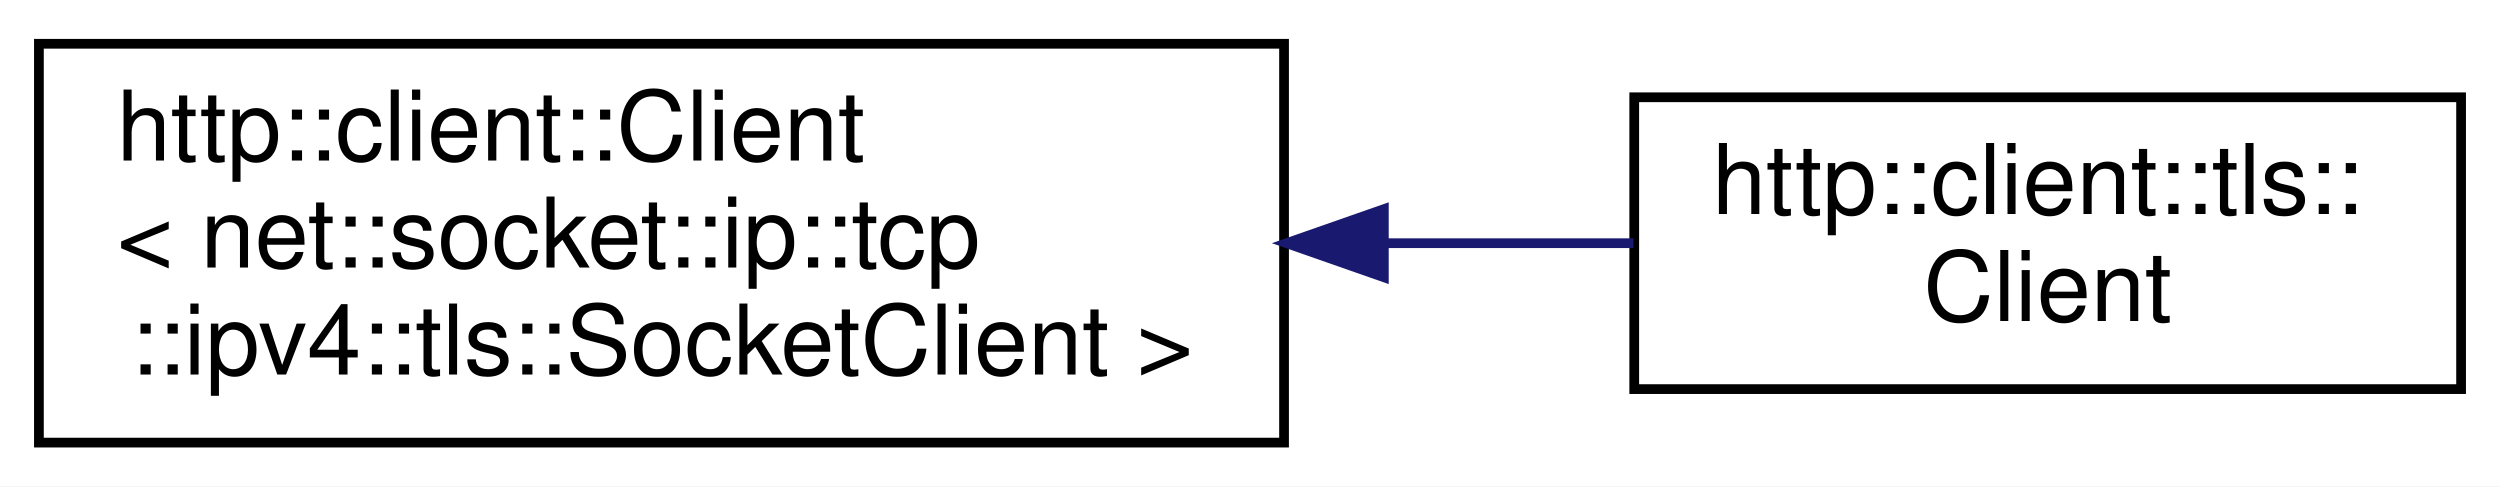
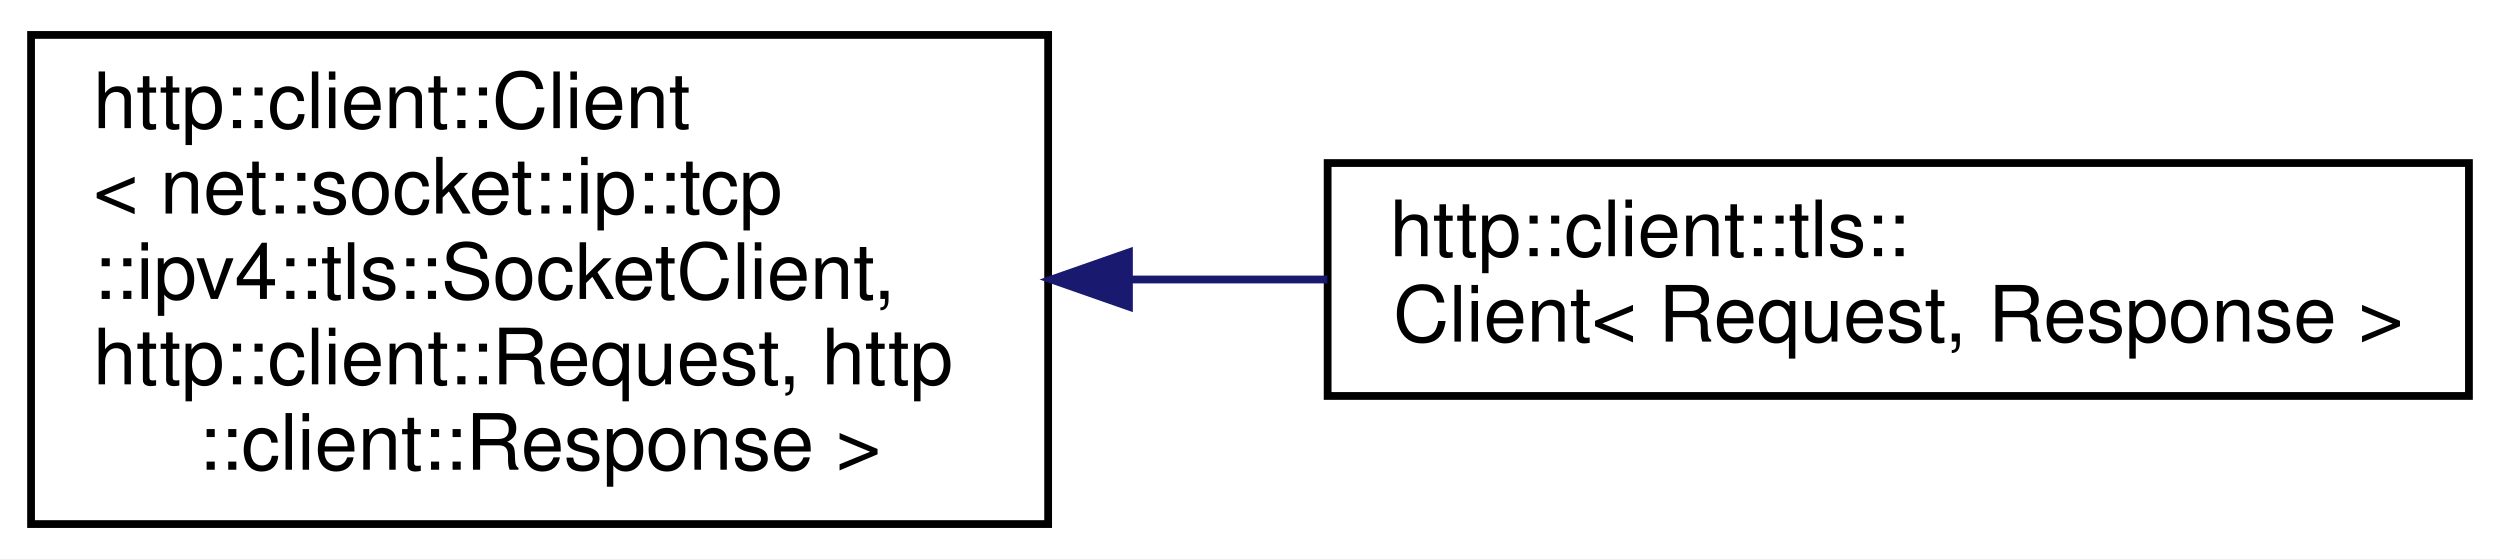
- <svg xmlns="http://www.w3.org/2000/svg" xmlns:xlink="http://www.w3.org/1999/xlink" width="257pt" height="50pt" viewBox="0.00 0.00 257.00 50.00">
-   <g id="graph0" class="graph" transform="scale(1 1) rotate(0) translate(4 46)">
-     <polygon fill="white" stroke="transparent" points="-4,4 -4,-46 253,-46 253,4 -4,4" />
+ <svg xmlns="http://www.w3.org/2000/svg" xmlns:xlink="http://www.w3.org/1999/xlink" width="322pt" height="72pt" viewBox="0.00 0.00 322.00 72.00">
+   <g id="graph0" class="graph" transform="scale(1 1) rotate(0) translate(4 68)">
+     <polygon fill="white" stroke="transparent" points="-4,4 -4,-68 318,-68 318,4 -4,4" />
    <g id="node1" class="node">
      <g id="a_node1">
        <a xlink:href="classhttp_1_1client_1_1_client.html" target="_top" xlink:title=" ">
-           <polygon fill="white" stroke="black" points="0,-0.5 0,-41.5 128,-41.5 128,-0.5 0,-0.5" />
-           <text text-anchor="start" x="8" y="-29.5" font-family="Helvetica,sans-Serif" font-size="10.00">http::client::Client</text>
-           <text text-anchor="start" x="8" y="-18.5" font-family="Helvetica,sans-Serif" font-size="10.00">&lt; net::socket::ip::tcp</text>
-           <text text-anchor="middle" x="64" y="-7.5" font-family="Helvetica,sans-Serif" font-size="10.00">::ipv4::tls::SocketClient &gt;</text>
+           <polygon fill="white" stroke="black" points="0,-0.5 0,-63.5 131,-63.5 131,-0.5 0,-0.5" />
+           <text text-anchor="start" x="8" y="-51.5" font-family="Helvetica,sans-Serif" font-size="10.00">http::client::Client</text>
+           <text text-anchor="start" x="8" y="-40.5" font-family="Helvetica,sans-Serif" font-size="10.00">&lt; net::socket::ip::tcp</text>
+           <text text-anchor="start" x="8" y="-29.5" font-family="Helvetica,sans-Serif" font-size="10.00">::ipv4::tls::SocketClient,</text>
+           <text text-anchor="start" x="8" y="-18.5" font-family="Helvetica,sans-Serif" font-size="10.00"> http::client::Request, http</text>
+           <text text-anchor="middle" x="65.5" y="-7.5" font-family="Helvetica,sans-Serif" font-size="10.00">::client::Response &gt;</text>
        </a>
      </g>
    </g>
    <g id="node2" class="node">
      <g id="a_node2">
        <a xlink:href="classhttp_1_1client_1_1tls_1_1_client.html" target="_top" xlink:title=" ">
-           <polygon fill="white" stroke="black" points="164,-6 164,-36 249,-36 249,-6 164,-6" />
-           <text text-anchor="start" x="172" y="-24" font-family="Helvetica,sans-Serif" font-size="10.00">http::client::tls::</text>
-           <text text-anchor="middle" x="206.5" y="-13" font-family="Helvetica,sans-Serif" font-size="10.00">Client</text>
+           <polygon fill="white" stroke="black" points="167,-17 167,-47 314,-47 314,-17 167,-17" />
+           <text text-anchor="start" x="175" y="-35" font-family="Helvetica,sans-Serif" font-size="10.00">http::client::tls::</text>
+           <text text-anchor="middle" x="240.5" y="-24" font-family="Helvetica,sans-Serif" font-size="10.00">Client&lt; Request, Response &gt;</text>
        </a>
      </g>
    </g>
    <g id="edge1" class="edge">
-       <path fill="none" stroke="midnightblue" d="M138.5,-21C147.22,-21 155.87,-21 163.92,-21" />
-       <polygon fill="midnightblue" stroke="midnightblue" points="138.26,-17.5 128.26,-21 138.26,-24.5 138.26,-17.5" />
+       <path fill="none" stroke="midnightblue" d="M141.59,-32C150.01,-32 158.58,-32 166.97,-32" />
+       <polygon fill="midnightblue" stroke="midnightblue" points="141.41,-28.5 131.41,-32 141.41,-35.5 141.41,-28.5" />
    </g>
  </g>
</svg>
